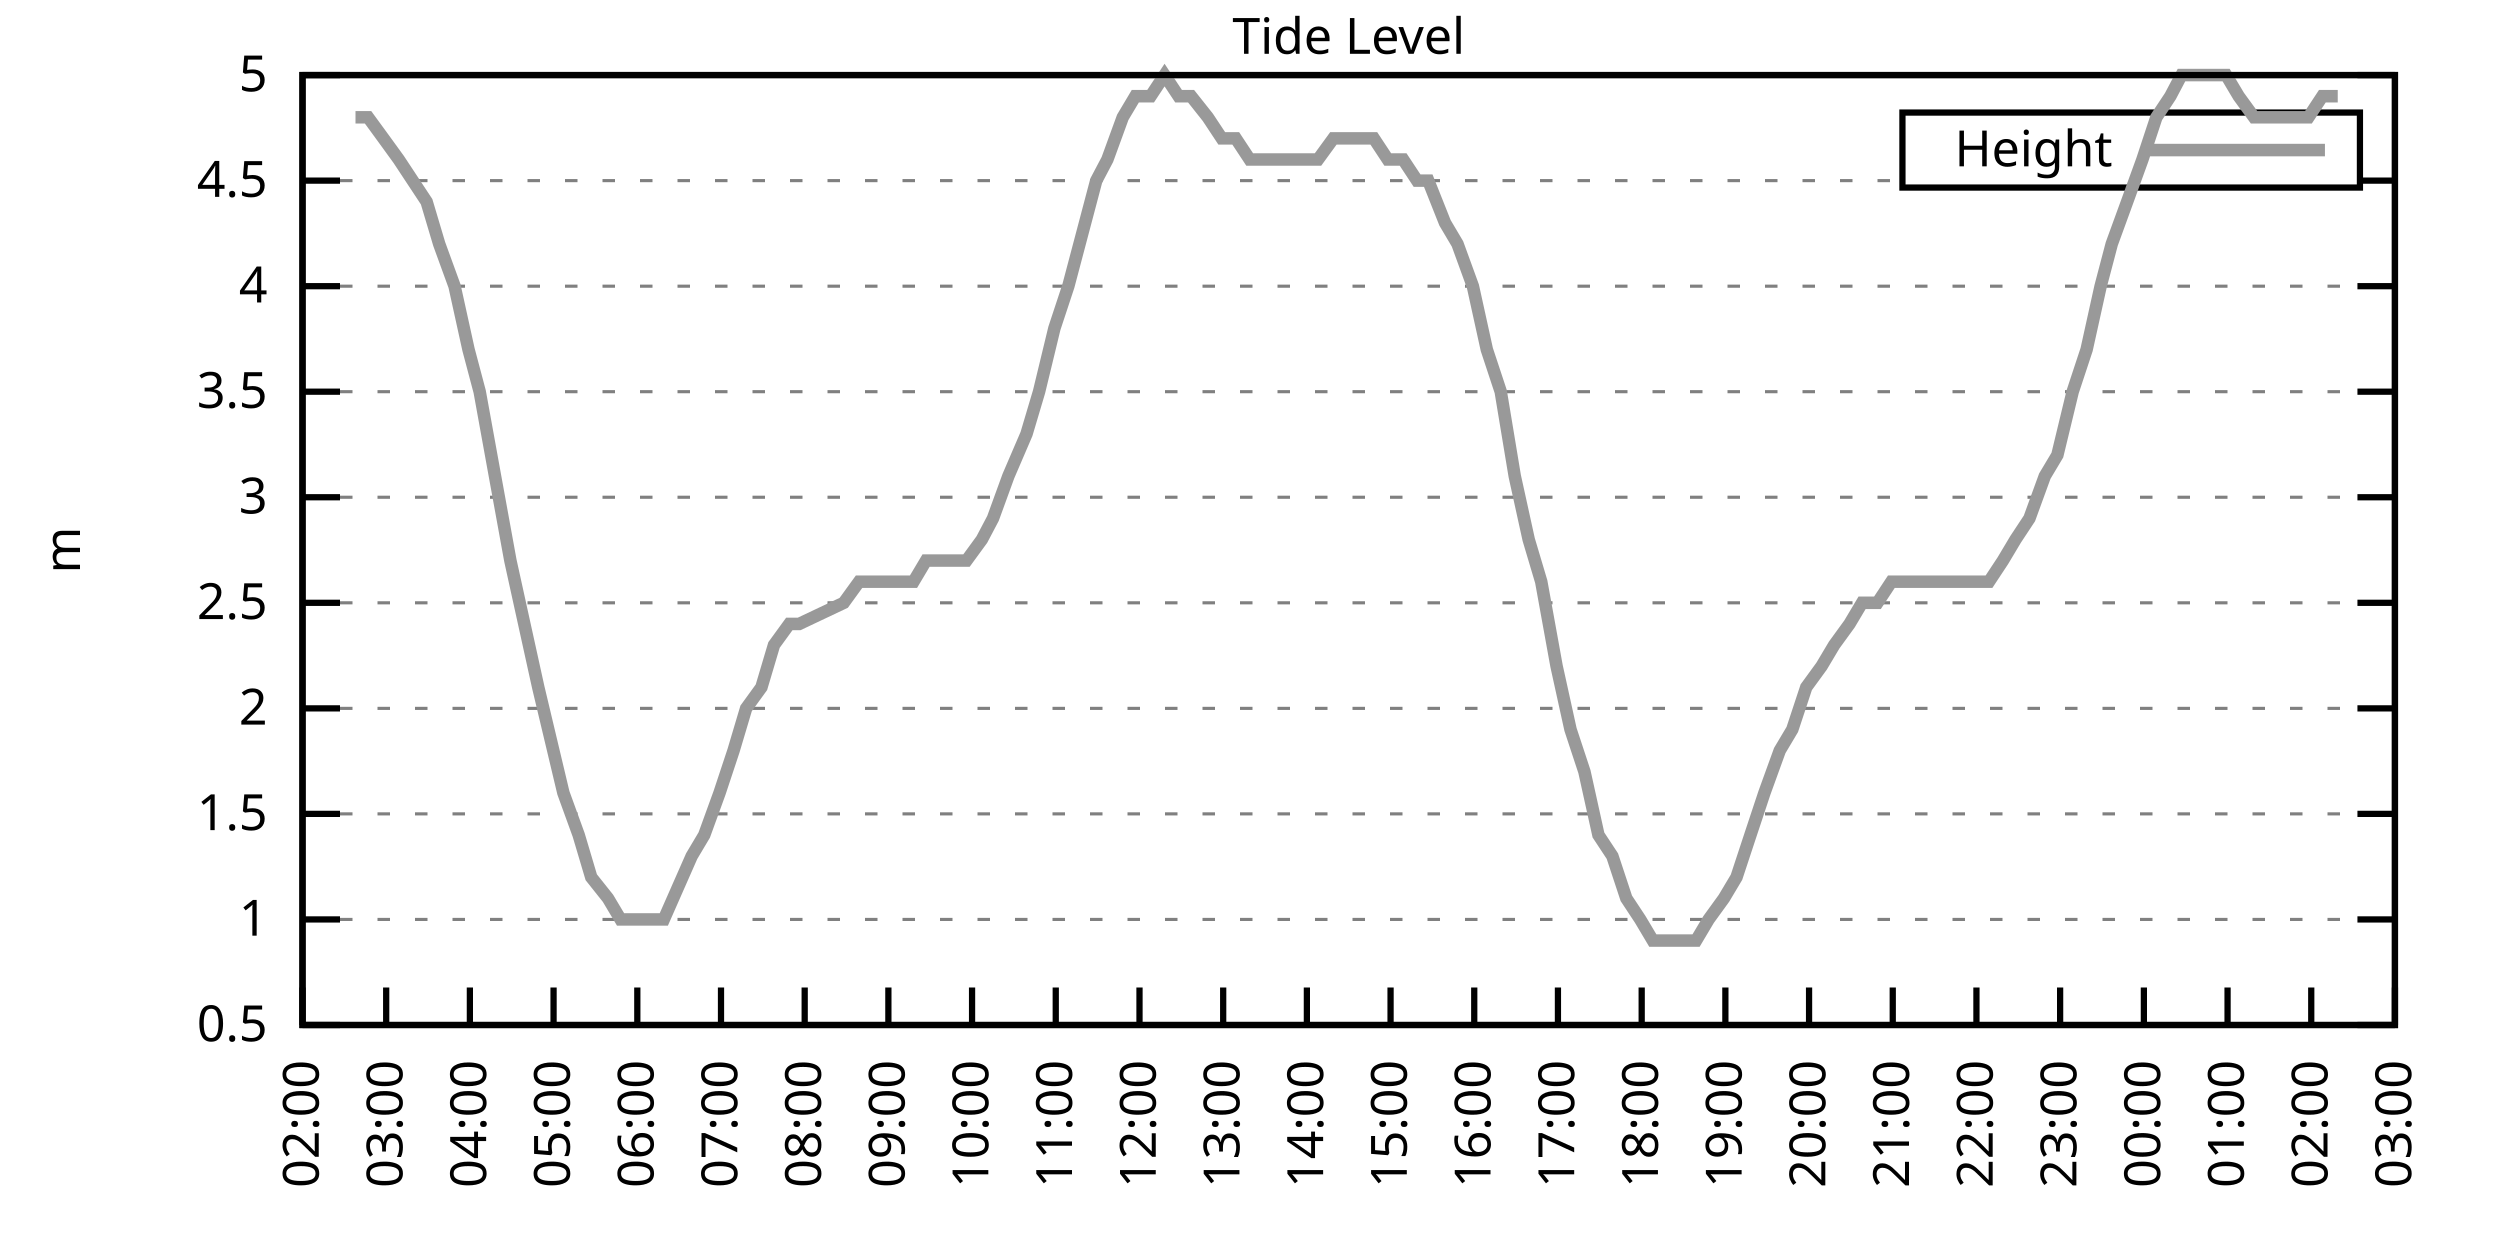
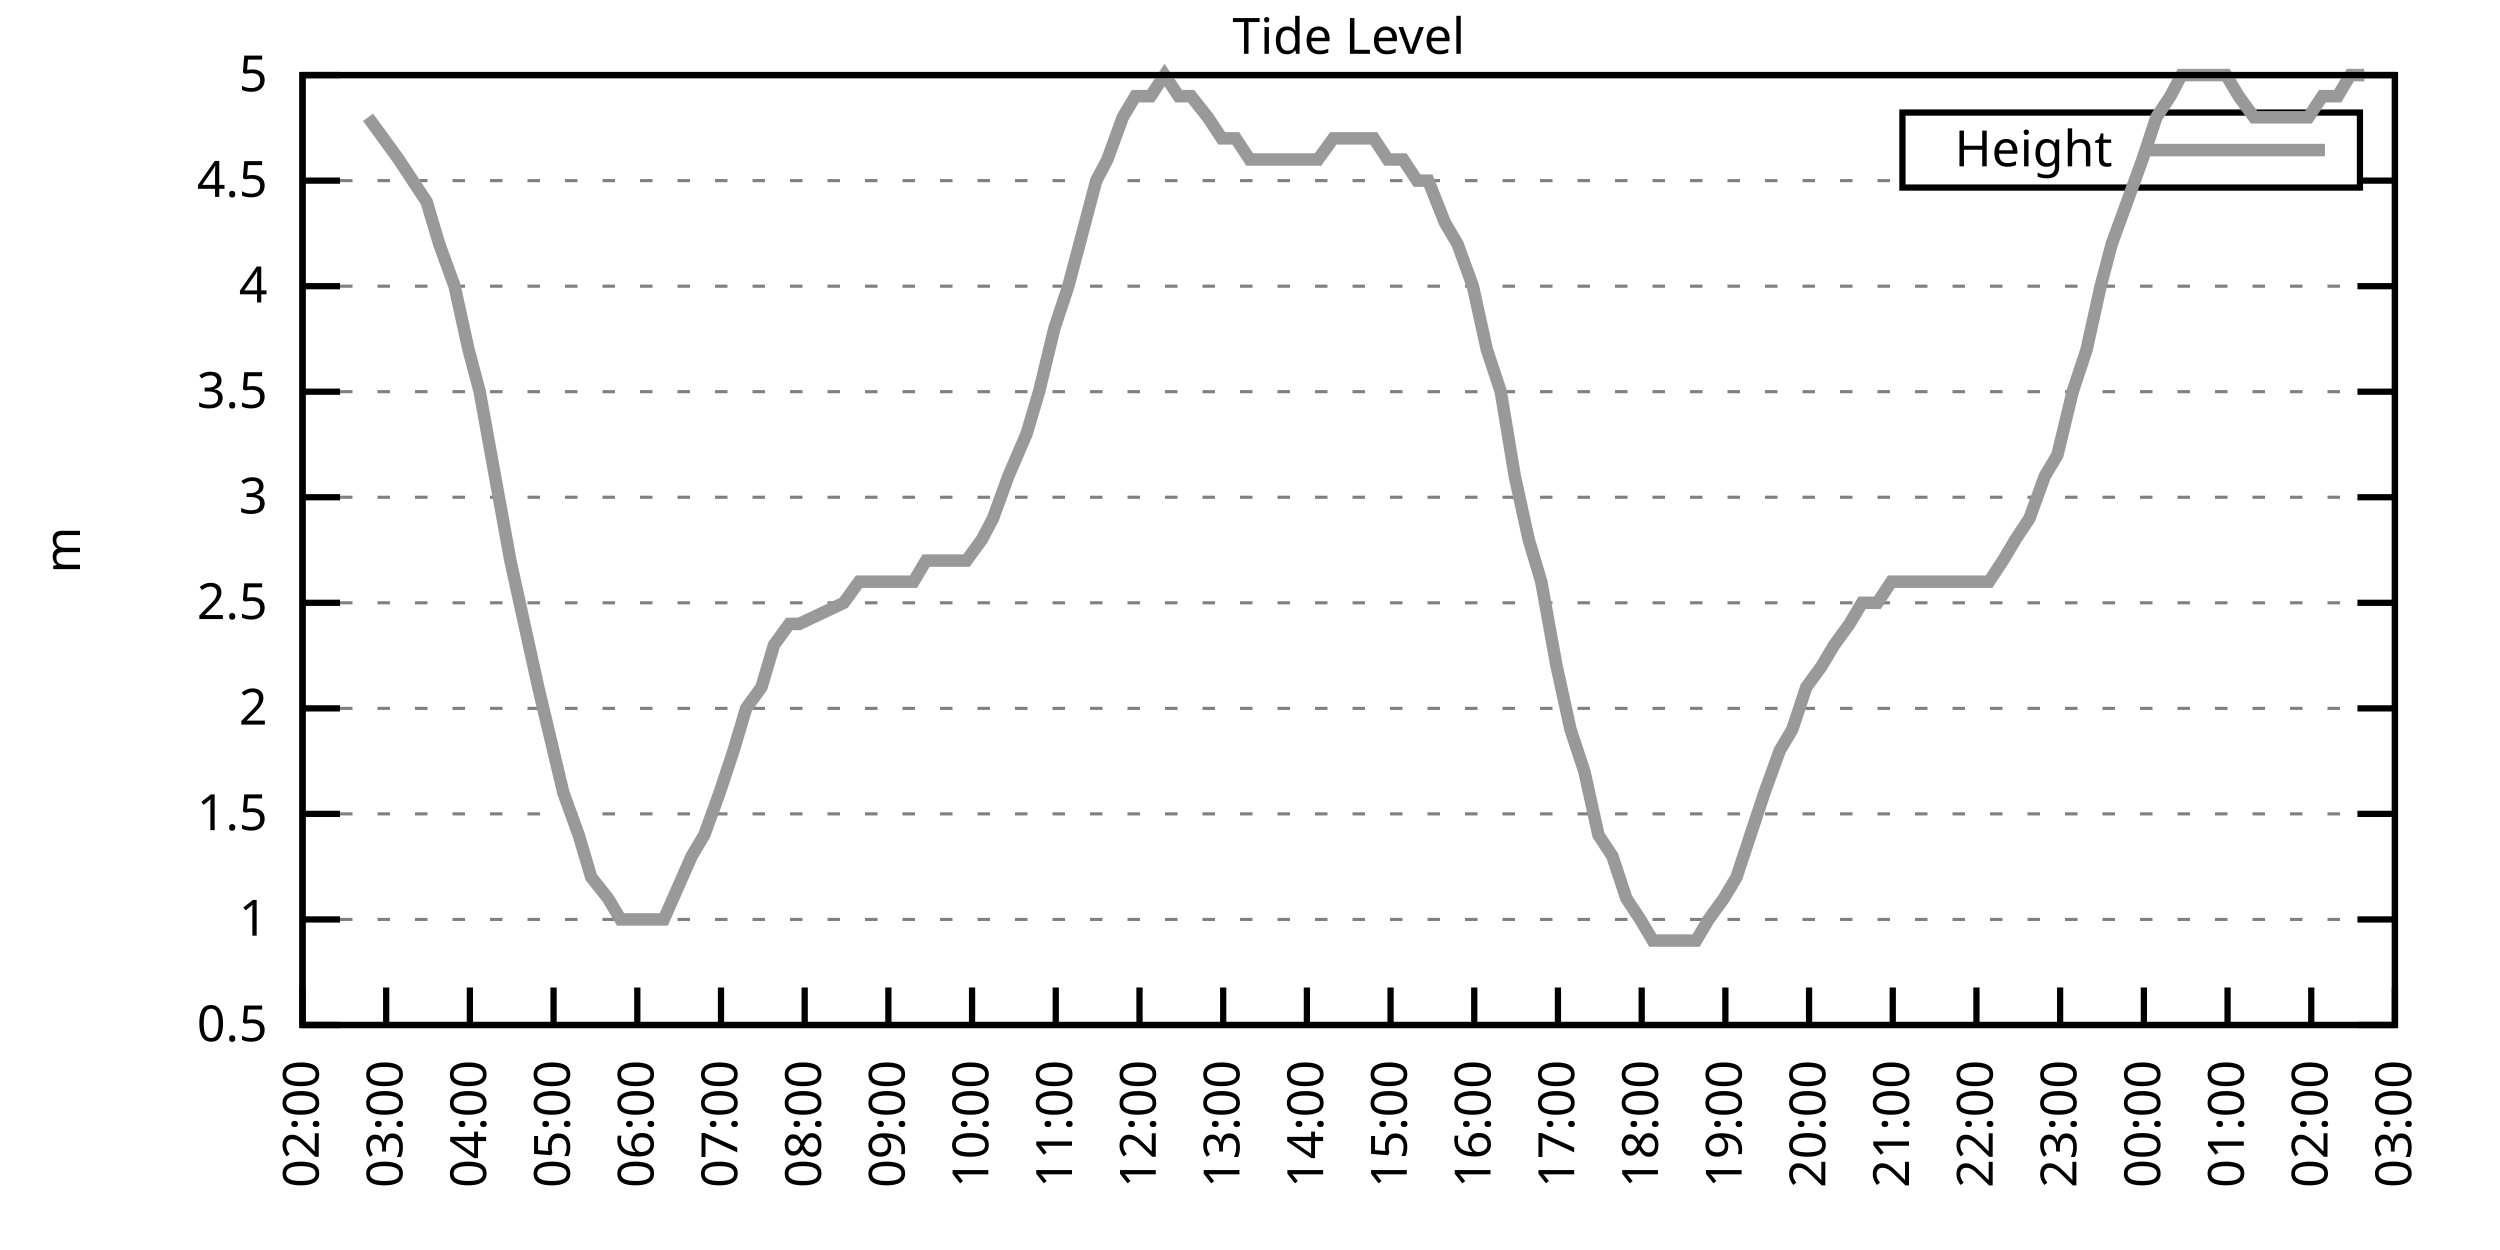
<svg xmlns="http://www.w3.org/2000/svg" xmlns:xlink="http://www.w3.org/1999/xlink" width="400" height="200" viewBox="0 0 400 200">
  <g id="gnuplot_canvas">
    <rect x="0" y="0" width="400" height="200" fill="none" />
    <defs>
      <circle id="gpDot" r="0.5" stroke-width="0.5" stroke="currentColor" />
      <path id="gpPt0" stroke-width="0.333" stroke="currentColor" d="M-1,0 h2 M0,-1 v2" />
      <path id="gpPt1" stroke-width="0.333" stroke="currentColor" d="M-1,-1 L1,1 M1,-1 L-1,1" />
      <path id="gpPt2" stroke-width="0.333" stroke="currentColor" d="M-1,0 L1,0 M0,-1 L0,1 M-1,-1 L1,1 M-1,1 L1,-1" />
      <rect id="gpPt3" stroke-width="0.333" stroke="currentColor" x="-1" y="-1" width="2" height="2" />
      <rect id="gpPt4" stroke-width="0.333" stroke="currentColor" fill="currentColor" x="-1" y="-1" width="2" height="2" />
      <circle id="gpPt5" stroke-width="0.333" stroke="currentColor" cx="0" cy="0" r="1" />
      <use xlink:href="#gpPt5" id="gpPt6" fill="currentColor" stroke="none" />
      <path id="gpPt7" stroke-width="0.333" stroke="currentColor" d="M0,-1.33 L-1.33,0.67 L1.33,0.67 z" />
      <use xlink:href="#gpPt7" id="gpPt8" fill="currentColor" stroke="none" />
      <use xlink:href="#gpPt7" id="gpPt9" stroke="currentColor" transform="rotate(180)" />
      <use xlink:href="#gpPt9" id="gpPt10" fill="currentColor" stroke="none" />
      <use xlink:href="#gpPt3" id="gpPt11" stroke="currentColor" transform="rotate(45)" />
      <use xlink:href="#gpPt11" id="gpPt12" fill="currentColor" stroke="none" />
      <path id="gpPt13" stroke-width="0.333" stroke="currentColor" d="M0,1.330 L1.265,0.411 L0.782,-1.067 L-0.782,-1.076 L-1.265,0.411 z" />
      <use xlink:href="#gpPt13" id="gpPt14" fill="currentColor" stroke="none" />
      <filter id="textbox" filterUnits="objectBoundingBox" x="0" y="0" height="1" width="1">
        <feFlood flood-color="white" flood-opacity="1" result="bgnd" />
        <feComposite in="SourceGraphic" in2="bgnd" operator="atop" />
      </filter>
      <filter id="greybox" filterUnits="objectBoundingBox" x="0" y="0" height="1" width="1">
        <feFlood flood-color="lightgrey" flood-opacity="1" result="grey" />
        <feComposite in="SourceGraphic" in2="grey" operator="atop" />
      </filter>
    </defs>
    <g fill="none" color="white" stroke="currentColor" stroke-width="1.00" stroke-linecap="butt" stroke-linejoin="miter">
</g>
    <g fill="none" color="black" stroke="currentColor" stroke-width="1.00" stroke-linecap="butt" stroke-linejoin="miter">
      <g stroke="none" shape-rendering="crispEdges">
        <polygon fill="rgb(255, 255, 255)" points="48.40,164.00 383.18,164.00 383.18,12.02 48.40,12.02 " />
      </g>
    </g>
    <g fill="none" color="black" stroke="currentColor" stroke-width="1.00" stroke-linecap="butt" stroke-linejoin="miter">
</g>
    <g fill="none" color="black" stroke="black" stroke-width="0.50" stroke-linecap="butt" stroke-linejoin="miter">
</g>
    <g fill="none" color="gray" stroke="currentColor" stroke-width="0.50" stroke-linecap="butt" stroke-linejoin="miter">
      <path stroke="gray" stroke-dasharray="2,4" class="gridline" d="M48.40,164.00 L383.19,164.00  " />
    </g>
    <g fill="none" color="gray" stroke="gray" stroke-width="1.00" stroke-linecap="butt" stroke-linejoin="miter">
</g>
    <g fill="none" color="black" stroke="currentColor" stroke-width="1.00" stroke-linecap="butt" stroke-linejoin="miter">
      <path stroke="black" d="M48.40,164.00 L54.40,164.00 M383.19,164.00 L377.19,164.00  " />
      <g transform="translate(42.80,166.60)" stroke="none" fill="black" font-family="Sans" font-size="8.00" text-anchor="end">
        <text>
          <tspan font-family="Sans"> 0.5</tspan>
        </text>
      </g>
    </g>
    <g fill="none" color="black" stroke="currentColor" stroke-width="1.00" stroke-linecap="butt" stroke-linejoin="miter">
</g>
    <g fill="none" color="black" stroke="black" stroke-width="0.50" stroke-linecap="butt" stroke-linejoin="miter">
</g>
    <g fill="none" color="gray" stroke="currentColor" stroke-width="0.50" stroke-linecap="butt" stroke-linejoin="miter">
      <path stroke="gray" stroke-dasharray="2,4" class="gridline" d="M48.40,147.11 L383.19,147.11  " />
    </g>
    <g fill="none" color="gray" stroke="gray" stroke-width="1.00" stroke-linecap="butt" stroke-linejoin="miter">
</g>
    <g fill="none" color="black" stroke="currentColor" stroke-width="1.00" stroke-linecap="butt" stroke-linejoin="miter">
      <path stroke="black" d="M48.40,147.11 L54.40,147.11 M383.19,147.11 L377.19,147.11  " />
      <g transform="translate(42.80,149.71)" stroke="none" fill="black" font-family="Sans" font-size="8.00" text-anchor="end">
        <text>
          <tspan font-family="Sans"> 1</tspan>
        </text>
      </g>
    </g>
    <g fill="none" color="black" stroke="currentColor" stroke-width="1.00" stroke-linecap="butt" stroke-linejoin="miter">
</g>
    <g fill="none" color="black" stroke="black" stroke-width="0.50" stroke-linecap="butt" stroke-linejoin="miter">
</g>
    <g fill="none" color="gray" stroke="currentColor" stroke-width="0.50" stroke-linecap="butt" stroke-linejoin="miter">
      <path stroke="gray" stroke-dasharray="2,4" class="gridline" d="M48.40,130.22 L383.19,130.22  " />
    </g>
    <g fill="none" color="gray" stroke="gray" stroke-width="1.00" stroke-linecap="butt" stroke-linejoin="miter">
</g>
    <g fill="none" color="black" stroke="currentColor" stroke-width="1.00" stroke-linecap="butt" stroke-linejoin="miter">
      <path stroke="black" d="M48.40,130.22 L54.40,130.22 M383.19,130.22 L377.19,130.22  " />
      <g transform="translate(42.80,132.82)" stroke="none" fill="black" font-family="Sans" font-size="8.00" text-anchor="end">
        <text>
          <tspan font-family="Sans"> 1.5</tspan>
        </text>
      </g>
    </g>
    <g fill="none" color="black" stroke="currentColor" stroke-width="1.00" stroke-linecap="butt" stroke-linejoin="miter">
</g>
    <g fill="none" color="black" stroke="black" stroke-width="0.50" stroke-linecap="butt" stroke-linejoin="miter">
</g>
    <g fill="none" color="gray" stroke="currentColor" stroke-width="0.50" stroke-linecap="butt" stroke-linejoin="miter">
      <path stroke="gray" stroke-dasharray="2,4" class="gridline" d="M48.40,113.34 L383.19,113.34  " />
    </g>
    <g fill="none" color="gray" stroke="gray" stroke-width="1.00" stroke-linecap="butt" stroke-linejoin="miter">
</g>
    <g fill="none" color="black" stroke="currentColor" stroke-width="1.00" stroke-linecap="butt" stroke-linejoin="miter">
      <path stroke="black" d="M48.40,113.34 L54.40,113.34 M383.19,113.34 L377.19,113.34  " />
      <g transform="translate(42.80,115.94)" stroke="none" fill="black" font-family="Sans" font-size="8.00" text-anchor="end">
        <text>
          <tspan font-family="Sans"> 2</tspan>
        </text>
      </g>
    </g>
    <g fill="none" color="black" stroke="currentColor" stroke-width="1.00" stroke-linecap="butt" stroke-linejoin="miter">
</g>
    <g fill="none" color="black" stroke="black" stroke-width="0.50" stroke-linecap="butt" stroke-linejoin="miter">
</g>
    <g fill="none" color="gray" stroke="currentColor" stroke-width="0.50" stroke-linecap="butt" stroke-linejoin="miter">
      <path stroke="gray" stroke-dasharray="2,4" class="gridline" d="M48.40,96.45 L383.19,96.45  " />
    </g>
    <g fill="none" color="gray" stroke="gray" stroke-width="1.00" stroke-linecap="butt" stroke-linejoin="miter">
</g>
    <g fill="none" color="black" stroke="currentColor" stroke-width="1.00" stroke-linecap="butt" stroke-linejoin="miter">
      <path stroke="black" d="M48.40,96.45 L54.40,96.45 M383.19,96.45 L377.19,96.45  " />
      <g transform="translate(42.80,99.05)" stroke="none" fill="black" font-family="Sans" font-size="8.00" text-anchor="end">
        <text>
          <tspan font-family="Sans"> 2.5</tspan>
        </text>
      </g>
    </g>
    <g fill="none" color="black" stroke="currentColor" stroke-width="1.00" stroke-linecap="butt" stroke-linejoin="miter">
</g>
    <g fill="none" color="black" stroke="black" stroke-width="0.50" stroke-linecap="butt" stroke-linejoin="miter">
</g>
    <g fill="none" color="gray" stroke="currentColor" stroke-width="0.50" stroke-linecap="butt" stroke-linejoin="miter">
      <path stroke="gray" stroke-dasharray="2,4" class="gridline" d="M48.40,79.56 L383.19,79.56  " />
    </g>
    <g fill="none" color="gray" stroke="gray" stroke-width="1.00" stroke-linecap="butt" stroke-linejoin="miter">
</g>
    <g fill="none" color="black" stroke="currentColor" stroke-width="1.00" stroke-linecap="butt" stroke-linejoin="miter">
      <path stroke="black" d="M48.40,79.56 L54.40,79.56 M383.19,79.56 L377.19,79.56  " />
      <g transform="translate(42.80,82.16)" stroke="none" fill="black" font-family="Sans" font-size="8.00" text-anchor="end">
        <text>
          <tspan font-family="Sans"> 3</tspan>
        </text>
      </g>
    </g>
    <g fill="none" color="black" stroke="currentColor" stroke-width="1.00" stroke-linecap="butt" stroke-linejoin="miter">
</g>
    <g fill="none" color="black" stroke="black" stroke-width="0.50" stroke-linecap="butt" stroke-linejoin="miter">
</g>
    <g fill="none" color="gray" stroke="currentColor" stroke-width="0.50" stroke-linecap="butt" stroke-linejoin="miter">
      <path stroke="gray" stroke-dasharray="2,4" class="gridline" d="M48.40,62.67 L383.19,62.67  " />
    </g>
    <g fill="none" color="gray" stroke="gray" stroke-width="1.00" stroke-linecap="butt" stroke-linejoin="miter">
</g>
    <g fill="none" color="black" stroke="currentColor" stroke-width="1.00" stroke-linecap="butt" stroke-linejoin="miter">
      <path stroke="black" d="M48.40,62.67 L54.40,62.67 M383.19,62.67 L377.19,62.67  " />
      <g transform="translate(42.80,65.27)" stroke="none" fill="black" font-family="Sans" font-size="8.00" text-anchor="end">
        <text>
          <tspan font-family="Sans"> 3.5</tspan>
        </text>
      </g>
    </g>
    <g fill="none" color="black" stroke="currentColor" stroke-width="1.00" stroke-linecap="butt" stroke-linejoin="miter">
</g>
    <g fill="none" color="black" stroke="black" stroke-width="0.50" stroke-linecap="butt" stroke-linejoin="miter">
</g>
    <g fill="none" color="gray" stroke="currentColor" stroke-width="0.50" stroke-linecap="butt" stroke-linejoin="miter">
      <path stroke="gray" stroke-dasharray="2,4" class="gridline" d="M48.40,45.79 L383.19,45.79  " />
    </g>
    <g fill="none" color="gray" stroke="gray" stroke-width="1.00" stroke-linecap="butt" stroke-linejoin="miter">
</g>
    <g fill="none" color="black" stroke="currentColor" stroke-width="1.00" stroke-linecap="butt" stroke-linejoin="miter">
      <path stroke="black" d="M48.40,45.79 L54.40,45.79 M383.19,45.79 L377.19,45.79  " />
      <g transform="translate(42.80,48.39)" stroke="none" fill="black" font-family="Sans" font-size="8.00" text-anchor="end">
        <text>
          <tspan font-family="Sans"> 4</tspan>
        </text>
      </g>
    </g>
    <g fill="none" color="black" stroke="currentColor" stroke-width="1.00" stroke-linecap="butt" stroke-linejoin="miter">
</g>
    <g fill="none" color="black" stroke="black" stroke-width="0.50" stroke-linecap="butt" stroke-linejoin="miter">
</g>
    <g fill="none" color="gray" stroke="currentColor" stroke-width="0.50" stroke-linecap="butt" stroke-linejoin="miter">
      <path stroke="gray" stroke-dasharray="2,4" class="gridline" d="M48.40,28.90 L304.39,28.90 M377.59,28.90 L383.19,28.90  " />
    </g>
    <g fill="none" color="gray" stroke="gray" stroke-width="1.00" stroke-linecap="butt" stroke-linejoin="miter">
</g>
    <g fill="none" color="black" stroke="currentColor" stroke-width="1.00" stroke-linecap="butt" stroke-linejoin="miter">
      <path stroke="black" d="M48.40,28.90 L54.40,28.90 M383.19,28.90 L377.19,28.90  " />
      <g transform="translate(42.80,31.50)" stroke="none" fill="black" font-family="Sans" font-size="8.00" text-anchor="end">
        <text>
          <tspan font-family="Sans"> 4.5</tspan>
        </text>
      </g>
    </g>
    <g fill="none" color="black" stroke="currentColor" stroke-width="1.00" stroke-linecap="butt" stroke-linejoin="miter">
</g>
    <g fill="none" color="black" stroke="black" stroke-width="0.50" stroke-linecap="butt" stroke-linejoin="miter">
</g>
    <g fill="none" color="gray" stroke="currentColor" stroke-width="0.50" stroke-linecap="butt" stroke-linejoin="miter">
      <path stroke="gray" stroke-dasharray="2,4" class="gridline" d="M48.40,12.01 L383.19,12.01  " />
    </g>
    <g fill="none" color="gray" stroke="gray" stroke-width="1.00" stroke-linecap="butt" stroke-linejoin="miter">
</g>
    <g fill="none" color="black" stroke="currentColor" stroke-width="1.00" stroke-linecap="butt" stroke-linejoin="miter">
      <path stroke="black" d="M48.40,12.01 L54.40,12.01 M383.19,12.01 L377.19,12.01  " />
      <g transform="translate(42.80,14.61)" stroke="none" fill="black" font-family="Sans" font-size="8.00" text-anchor="end">
        <text>
          <tspan font-family="Sans"> 5</tspan>
        </text>
      </g>
    </g>
    <g fill="none" color="black" stroke="currentColor" stroke-width="1.00" stroke-linecap="butt" stroke-linejoin="miter">
      <path stroke="black" d="M48.40,164.00 L48.40,158.00  " />
      <g transform="translate(51.00,169.60) rotate(270.00)" stroke="none" fill="black" font-family="Sans" font-size="8.00" text-anchor="end">
        <text>
          <tspan font-family="Sans">02:00</tspan>
        </text>
      </g>
    </g>
    <g fill="none" color="black" stroke="currentColor" stroke-width="1.00" stroke-linecap="butt" stroke-linejoin="miter">
      <path stroke="black" d="M61.79,164.00 L61.79,158.00  " />
      <g transform="translate(64.39,169.60) rotate(270.00)" stroke="none" fill="black" font-family="Sans" font-size="8.00" text-anchor="end">
        <text>
          <tspan font-family="Sans">03:00</tspan>
        </text>
      </g>
    </g>
    <g fill="none" color="black" stroke="currentColor" stroke-width="1.00" stroke-linecap="butt" stroke-linejoin="miter">
      <path stroke="black" d="M75.18,164.00 L75.18,158.00  " />
      <g transform="translate(77.78,169.60) rotate(270.00)" stroke="none" fill="black" font-family="Sans" font-size="8.00" text-anchor="end">
        <text>
          <tspan font-family="Sans">04:00</tspan>
        </text>
      </g>
    </g>
    <g fill="none" color="black" stroke="currentColor" stroke-width="1.00" stroke-linecap="butt" stroke-linejoin="miter">
      <path stroke="black" d="M88.57,164.00 L88.57,158.00  " />
      <g transform="translate(91.17,169.60) rotate(270.00)" stroke="none" fill="black" font-family="Sans" font-size="8.00" text-anchor="end">
        <text>
          <tspan font-family="Sans">05:00</tspan>
        </text>
      </g>
    </g>
    <g fill="none" color="black" stroke="currentColor" stroke-width="1.00" stroke-linecap="butt" stroke-linejoin="miter">
      <path stroke="black" d="M101.97,164.00 L101.97,158.00  " />
      <g transform="translate(104.57,169.60) rotate(270.00)" stroke="none" fill="black" font-family="Sans" font-size="8.00" text-anchor="end">
        <text>
          <tspan font-family="Sans">06:00</tspan>
        </text>
      </g>
    </g>
    <g fill="none" color="black" stroke="currentColor" stroke-width="1.00" stroke-linecap="butt" stroke-linejoin="miter">
      <path stroke="black" d="M115.36,164.00 L115.36,158.00  " />
      <g transform="translate(117.96,169.60) rotate(270.00)" stroke="none" fill="black" font-family="Sans" font-size="8.00" text-anchor="end">
        <text>
          <tspan font-family="Sans">07:00</tspan>
        </text>
      </g>
    </g>
    <g fill="none" color="black" stroke="currentColor" stroke-width="1.00" stroke-linecap="butt" stroke-linejoin="miter">
      <path stroke="black" d="M128.75,164.00 L128.75,158.00  " />
      <g transform="translate(131.35,169.60) rotate(270.00)" stroke="none" fill="black" font-family="Sans" font-size="8.00" text-anchor="end">
        <text>
          <tspan font-family="Sans">08:00</tspan>
        </text>
      </g>
    </g>
    <g fill="none" color="black" stroke="currentColor" stroke-width="1.00" stroke-linecap="butt" stroke-linejoin="miter">
      <path stroke="black" d="M142.14,164.00 L142.14,158.00  " />
      <g transform="translate(144.74,169.60) rotate(270.00)" stroke="none" fill="black" font-family="Sans" font-size="8.00" text-anchor="end">
        <text>
          <tspan font-family="Sans">09:00</tspan>
        </text>
      </g>
    </g>
    <g fill="none" color="black" stroke="currentColor" stroke-width="1.00" stroke-linecap="butt" stroke-linejoin="miter">
      <path stroke="black" d="M155.53,164.00 L155.53,158.00  " />
      <g transform="translate(158.13,169.60) rotate(270.00)" stroke="none" fill="black" font-family="Sans" font-size="8.00" text-anchor="end">
        <text>
          <tspan font-family="Sans">10:00</tspan>
        </text>
      </g>
    </g>
    <g fill="none" color="black" stroke="currentColor" stroke-width="1.00" stroke-linecap="butt" stroke-linejoin="miter">
      <path stroke="black" d="M168.92,164.00 L168.92,158.00  " />
      <g transform="translate(171.52,169.60) rotate(270.00)" stroke="none" fill="black" font-family="Sans" font-size="8.00" text-anchor="end">
        <text>
          <tspan font-family="Sans">11:00</tspan>
        </text>
      </g>
    </g>
    <g fill="none" color="black" stroke="currentColor" stroke-width="1.00" stroke-linecap="butt" stroke-linejoin="miter">
      <path stroke="black" d="M182.32,164.00 L182.32,158.00  " />
      <g transform="translate(184.92,169.60) rotate(270.00)" stroke="none" fill="black" font-family="Sans" font-size="8.00" text-anchor="end">
        <text>
          <tspan font-family="Sans">12:00</tspan>
        </text>
      </g>
    </g>
    <g fill="none" color="black" stroke="currentColor" stroke-width="1.00" stroke-linecap="butt" stroke-linejoin="miter">
      <path stroke="black" d="M195.71,164.00 L195.71,158.00  " />
      <g transform="translate(198.31,169.60) rotate(270.00)" stroke="none" fill="black" font-family="Sans" font-size="8.00" text-anchor="end">
        <text>
          <tspan font-family="Sans">13:00</tspan>
        </text>
      </g>
    </g>
    <g fill="none" color="black" stroke="currentColor" stroke-width="1.00" stroke-linecap="butt" stroke-linejoin="miter">
      <path stroke="black" d="M209.10,164.00 L209.10,158.00  " />
      <g transform="translate(211.70,169.60) rotate(270.00)" stroke="none" fill="black" font-family="Sans" font-size="8.00" text-anchor="end">
        <text>
          <tspan font-family="Sans">14:00</tspan>
        </text>
      </g>
    </g>
    <g fill="none" color="black" stroke="currentColor" stroke-width="1.00" stroke-linecap="butt" stroke-linejoin="miter">
      <path stroke="black" d="M222.49,164.00 L222.49,158.00  " />
      <g transform="translate(225.09,169.60) rotate(270.00)" stroke="none" fill="black" font-family="Sans" font-size="8.00" text-anchor="end">
        <text>
          <tspan font-family="Sans">15:00</tspan>
        </text>
      </g>
    </g>
    <g fill="none" color="black" stroke="currentColor" stroke-width="1.00" stroke-linecap="butt" stroke-linejoin="miter">
      <path stroke="black" d="M235.88,164.00 L235.88,158.00  " />
      <g transform="translate(238.48,169.60) rotate(270.00)" stroke="none" fill="black" font-family="Sans" font-size="8.00" text-anchor="end">
        <text>
          <tspan font-family="Sans">16:00</tspan>
        </text>
      </g>
    </g>
    <g fill="none" color="black" stroke="currentColor" stroke-width="1.00" stroke-linecap="butt" stroke-linejoin="miter">
      <path stroke="black" d="M249.27,164.00 L249.27,158.00  " />
      <g transform="translate(251.87,169.60) rotate(270.00)" stroke="none" fill="black" font-family="Sans" font-size="8.00" text-anchor="end">
        <text>
          <tspan font-family="Sans">17:00</tspan>
        </text>
      </g>
    </g>
    <g fill="none" color="black" stroke="currentColor" stroke-width="1.00" stroke-linecap="butt" stroke-linejoin="miter">
      <path stroke="black" d="M262.67,164.00 L262.67,158.00  " />
      <g transform="translate(265.27,169.60) rotate(270.00)" stroke="none" fill="black" font-family="Sans" font-size="8.00" text-anchor="end">
        <text>
          <tspan font-family="Sans">18:00</tspan>
        </text>
      </g>
    </g>
    <g fill="none" color="black" stroke="currentColor" stroke-width="1.00" stroke-linecap="butt" stroke-linejoin="miter">
      <path stroke="black" d="M276.06,164.00 L276.06,158.00  " />
      <g transform="translate(278.66,169.60) rotate(270.00)" stroke="none" fill="black" font-family="Sans" font-size="8.00" text-anchor="end">
        <text>
          <tspan font-family="Sans">19:00</tspan>
        </text>
      </g>
    </g>
    <g fill="none" color="black" stroke="currentColor" stroke-width="1.00" stroke-linecap="butt" stroke-linejoin="miter">
      <path stroke="black" d="M289.45,164.00 L289.45,158.00  " />
      <g transform="translate(292.05,169.60) rotate(270.00)" stroke="none" fill="black" font-family="Sans" font-size="8.00" text-anchor="end">
        <text>
          <tspan font-family="Sans">20:00</tspan>
        </text>
      </g>
    </g>
    <g fill="none" color="black" stroke="currentColor" stroke-width="1.00" stroke-linecap="butt" stroke-linejoin="miter">
      <path stroke="black" d="M302.84,164.00 L302.84,158.00  " />
      <g transform="translate(305.44,169.60) rotate(270.00)" stroke="none" fill="black" font-family="Sans" font-size="8.00" text-anchor="end">
        <text>
          <tspan font-family="Sans">21:00</tspan>
        </text>
      </g>
    </g>
    <g fill="none" color="black" stroke="currentColor" stroke-width="1.00" stroke-linecap="butt" stroke-linejoin="miter">
      <path stroke="black" d="M316.23,164.00 L316.23,158.00  " />
      <g transform="translate(318.83,169.60) rotate(270.00)" stroke="none" fill="black" font-family="Sans" font-size="8.00" text-anchor="end">
        <text>
          <tspan font-family="Sans">22:00</tspan>
        </text>
      </g>
    </g>
    <g fill="none" color="black" stroke="currentColor" stroke-width="1.00" stroke-linecap="butt" stroke-linejoin="miter">
      <path stroke="black" d="M329.62,164.00 L329.62,158.00  " />
      <g transform="translate(332.22,169.60) rotate(270.00)" stroke="none" fill="black" font-family="Sans" font-size="8.00" text-anchor="end">
        <text>
          <tspan font-family="Sans">23:00</tspan>
        </text>
      </g>
    </g>
    <g fill="none" color="black" stroke="currentColor" stroke-width="1.00" stroke-linecap="butt" stroke-linejoin="miter">
      <path stroke="black" d="M343.02,164.00 L343.02,158.00  " />
      <g transform="translate(345.62,169.60) rotate(270.00)" stroke="none" fill="black" font-family="Sans" font-size="8.00" text-anchor="end">
        <text>
          <tspan font-family="Sans">00:00</tspan>
        </text>
      </g>
    </g>
    <g fill="none" color="black" stroke="currentColor" stroke-width="1.00" stroke-linecap="butt" stroke-linejoin="miter">
      <path stroke="black" d="M356.41,164.00 L356.41,158.00  " />
      <g transform="translate(359.01,169.60) rotate(270.00)" stroke="none" fill="black" font-family="Sans" font-size="8.00" text-anchor="end">
        <text>
          <tspan font-family="Sans">01:00</tspan>
        </text>
      </g>
    </g>
    <g fill="none" color="black" stroke="currentColor" stroke-width="1.00" stroke-linecap="butt" stroke-linejoin="miter">
      <path stroke="black" d="M369.80,164.00 L369.80,158.00  " />
      <g transform="translate(372.40,169.60) rotate(270.00)" stroke="none" fill="black" font-family="Sans" font-size="8.00" text-anchor="end">
        <text>
          <tspan font-family="Sans">02:00</tspan>
        </text>
      </g>
    </g>
    <g fill="none" color="black" stroke="currentColor" stroke-width="1.00" stroke-linecap="butt" stroke-linejoin="miter">
      <path stroke="black" d="M383.19,164.00 L383.19,158.00  " />
      <g transform="translate(385.79,169.60) rotate(270.00)" stroke="none" fill="black" font-family="Sans" font-size="8.00" text-anchor="end">
        <text>
          <tspan font-family="Sans">03:00</tspan>
        </text>
      </g>
    </g>
    <g fill="none" color="black" stroke="currentColor" stroke-width="1.00" stroke-linecap="butt" stroke-linejoin="miter">
</g>
    <g fill="none" color="black" stroke="currentColor" stroke-width="1.00" stroke-linecap="butt" stroke-linejoin="miter">
      <path stroke="black" d="M48.40,12.01 L48.40,164.00 L383.19,164.00 L383.19,12.01 L48.40,12.01 Z  " />
    </g>
    <g fill="none" color="black" stroke="currentColor" stroke-width="1.00" stroke-linecap="butt" stroke-linejoin="miter">
</g>
    <g fill="none" color="black" stroke="currentColor" stroke-width="1.00" stroke-linecap="butt" stroke-linejoin="miter">
      <path stroke="black" d="M304.39,30.01 L304.39,18.01 L377.59,18.01 L377.59,30.01 L304.39,30.01 Z  " />
    </g>
    <g id="Tide_level_plot_1">
      <g fill="none" color="white" stroke="black" stroke-width="2.00" stroke-linecap="butt" stroke-linejoin="miter">
</g>
      <g fill="none" color="black" stroke="currentColor" stroke-width="2.00" stroke-linecap="butt" stroke-linejoin="miter">
        <g transform="translate(337.99,26.61)" stroke="none" fill="black" font-family="Sans" font-size="8.00" text-anchor="end">
          <text>
            <tspan font-family="Sans">Height</tspan>
          </text>
        </g>
      </g>
      <g fill="none" color="black" stroke="currentColor" stroke-width="2.00" stroke-linecap="butt" stroke-linejoin="miter">
-         <path stroke="rgb(153, 153, 153)" d="M343.59,24.01 L371.99,24.01 M56.88,18.77 L58.89,18.77 L61.35,22.14 L63.80,25.52 L66.03,28.90 L68.26,32.28   L70.27,39.03 L72.73,45.79 L74.96,55.92 L76.75,62.67 L79.20,76.18 L81.66,89.69 L83.89,99.83 L86.12,109.96   L90.14,126.85 L92.59,133.60 L94.60,140.36 L97.28,143.73 L99.29,147.11 L101.74,147.11 L103.75,147.11 L106.21,147.11   L110.67,136.98 L112.68,133.60 L115.13,126.85 L117.37,120.09 L119.38,113.34 L121.83,109.96 L123.84,103.20 L126.29,99.83   L127.86,99.83 L135.00,96.45 L137.45,93.07 L139.46,93.07 L141.47,93.07 L144.15,93.07 L146.16,93.07 L148.17,89.69   L150.85,89.69 L153.08,89.69 L154.64,89.69 L157.10,86.32 L158.88,82.94 L161.34,76.18 L164.24,69.43 L166.25,62.67   L168.70,52.54 L170.93,45.79 L172.72,39.03 L175.40,28.90 L177.18,25.52 L179.64,18.77 L181.65,15.39 L184.10,15.39   L186.33,12.01 L188.57,15.39 L190.57,15.39 L193.25,18.77 L195.48,22.14 L197.72,22.14 L199.95,25.52 L201.96,25.52   L204.41,25.52 L206.42,25.52 L208.65,25.52 L210.88,25.52 L213.34,22.14 L215.35,22.14 L217.58,22.14 L219.81,22.14   L222.04,25.52 L224.50,25.52 L226.73,28.90 L228.52,28.90 L231.20,35.65 L233.20,39.03 L235.66,45.79 L237.89,55.92   L240.12,62.67 L242.36,76.18 L244.59,86.32 L246.60,93.07 L249.05,106.58 L251.28,116.71 L253.51,123.47 L255.75,133.60   L257.98,136.98 L260.21,143.73 L262.44,147.11 L264.45,150.49 L266.91,150.49 L268.92,150.49 L271.37,150.49 L273.38,147.11   L275.83,143.73 L277.84,140.36 L280.07,133.60 L282.31,126.85 L284.76,120.09 L286.77,116.71 L289.00,109.96 L291.46,106.58   L293.47,103.20 L295.92,99.83 L297.93,96.45 L300.39,96.45 L302.62,93.07 L304.85,93.07 L306.86,93.07 L309.09,93.07   L311.54,93.07 L313.78,93.07 L315.79,93.07 L318.24,93.07 L320.47,89.69 L322.48,86.32 L324.71,82.94 L327.17,76.18   L329.18,72.81 L331.63,62.67 L333.86,55.92 L336.10,45.79 L337.88,39.03 L340.34,32.28 L342.79,25.52 L345.02,18.77   L347.26,15.39 L349.04,12.01 L351.27,12.01 L353.73,12.01 L356.18,12.01 L358.19,15.39 L360.65,18.77 L362.43,18.77   L365.11,18.77 L367.34,18.77 L369.35,18.77 L371.58,15.39 L374.04,15.39  " />
+         <path stroke="rgb(153, 153, 153)" d="M343.59,24.01 L371.99,24.01 M58.89,18.77 L61.35,22.14 L63.80,25.52 L66.03,28.90 L68.26,32.28 L70.27,39.03   L72.73,45.79 L74.96,55.92 L76.75,62.67 L79.20,76.18 L81.66,89.69 L83.89,99.83 L86.12,109.96 L90.14,126.85   L92.59,133.60 L94.60,140.36 L97.28,143.73 L99.29,147.11 L101.74,147.11 L103.75,147.11 L106.21,147.11 L110.67,136.98   L112.68,133.60 L115.13,126.85 L117.37,120.09 L119.38,113.34 L121.83,109.96 L123.84,103.20 L126.29,99.83 L127.86,99.83   L135.00,96.45 L137.45,93.07 L139.46,93.07 L141.47,93.07 L144.15,93.07 L146.16,93.07 L148.17,89.69 L150.85,89.69   L153.08,89.69 L154.64,89.69 L157.10,86.32 L158.88,82.94 L161.34,76.18 L164.24,69.43 L166.25,62.67 L168.70,52.54   L170.93,45.79 L172.72,39.03 L175.40,28.90 L177.18,25.52 L179.64,18.77 L181.65,15.39 L184.10,15.39 L186.33,12.01   L188.57,15.39 L190.57,15.39 L193.25,18.77 L195.48,22.14 L197.72,22.14 L199.95,25.52 L201.96,25.52 L204.41,25.52   L206.42,25.52 L208.65,25.52 L210.88,25.52 L213.34,22.14 L215.35,22.14 L217.58,22.14 L219.81,22.14 L222.04,25.52   L224.50,25.52 L226.73,28.90 L228.52,28.90 L231.20,35.65 L233.20,39.03 L235.66,45.79 L237.89,55.92 L240.12,62.67   L242.36,76.18 L244.59,86.32 L246.60,93.07 L249.05,106.58 L251.28,116.71 L253.51,123.47 L255.75,133.60 L257.98,136.98   L260.21,143.73 L262.44,147.11 L264.45,150.49 L266.91,150.49 L268.92,150.49 L271.37,150.49 L273.38,147.11 L275.83,143.73   L277.84,140.36 L280.07,133.60 L282.31,126.85 L284.76,120.09 L286.77,116.71 L289.00,109.96 L291.46,106.58 L293.47,103.20   L295.92,99.83 L297.93,96.45 L300.39,96.45 L302.62,93.07 L304.85,93.07 L306.86,93.07 L309.09,93.07 L311.54,93.07   L313.78,93.07 L315.79,93.07 L318.24,93.07 L320.47,89.69 L322.48,86.32 L324.71,82.94 L327.17,76.18 L329.18,72.81   L331.63,62.67 L333.86,55.92 L336.10,45.79 L337.88,39.03 L340.34,32.28 L342.79,25.52 L345.02,18.77 L347.26,15.39   L349.04,12.01 L351.27,12.01 L353.73,12.01 L356.18,12.01 L358.19,15.39 L360.65,18.77 L362.43,18.77 L365.11,18.77   L367.34,18.77 L369.35,18.77 L371.58,15.39 L374.04,15.39 L376.05,12.01 L378.28,12.01  " />
      </g>
    </g>
    <g fill="none" color="black" stroke="currentColor" stroke-width="2.00" stroke-linecap="butt" stroke-linejoin="miter">
</g>
    <g fill="none" color="black" stroke="black" stroke-width="1.00" stroke-linecap="butt" stroke-linejoin="miter">
</g>
    <g fill="none" color="black" stroke="currentColor" stroke-width="1.00" stroke-linecap="butt" stroke-linejoin="miter">
      <path stroke="black" d="M48.40,12.01 L48.40,164.00 L383.19,164.00 L383.19,12.01 L48.40,12.01 Z  " />
      <g transform="translate(12.80,88.01) rotate(270.00)" stroke="none" fill="black" font-family="Sans" font-size="8.00" text-anchor="middle">
        <text>
          <tspan font-family="Sans">m</tspan>
        </text>
      </g>
    </g>
    <g fill="none" color="black" stroke="currentColor" stroke-width="1.00" stroke-linecap="butt" stroke-linejoin="miter">
</g>
    <g fill="none" color="black" stroke="currentColor" stroke-width="1.00" stroke-linecap="butt" stroke-linejoin="miter">
      <g transform="translate(215.79,8.61)" stroke="none" fill="black" font-family="Sans" font-size="8.00" text-anchor="middle">
        <text>
          <tspan font-family="Sans">Tide Level</tspan>
        </text>
      </g>
    </g>
    <g fill="none" color="black" stroke="currentColor" stroke-width="1.00" stroke-linecap="butt" stroke-linejoin="miter">
</g>
  </g>
</svg>
